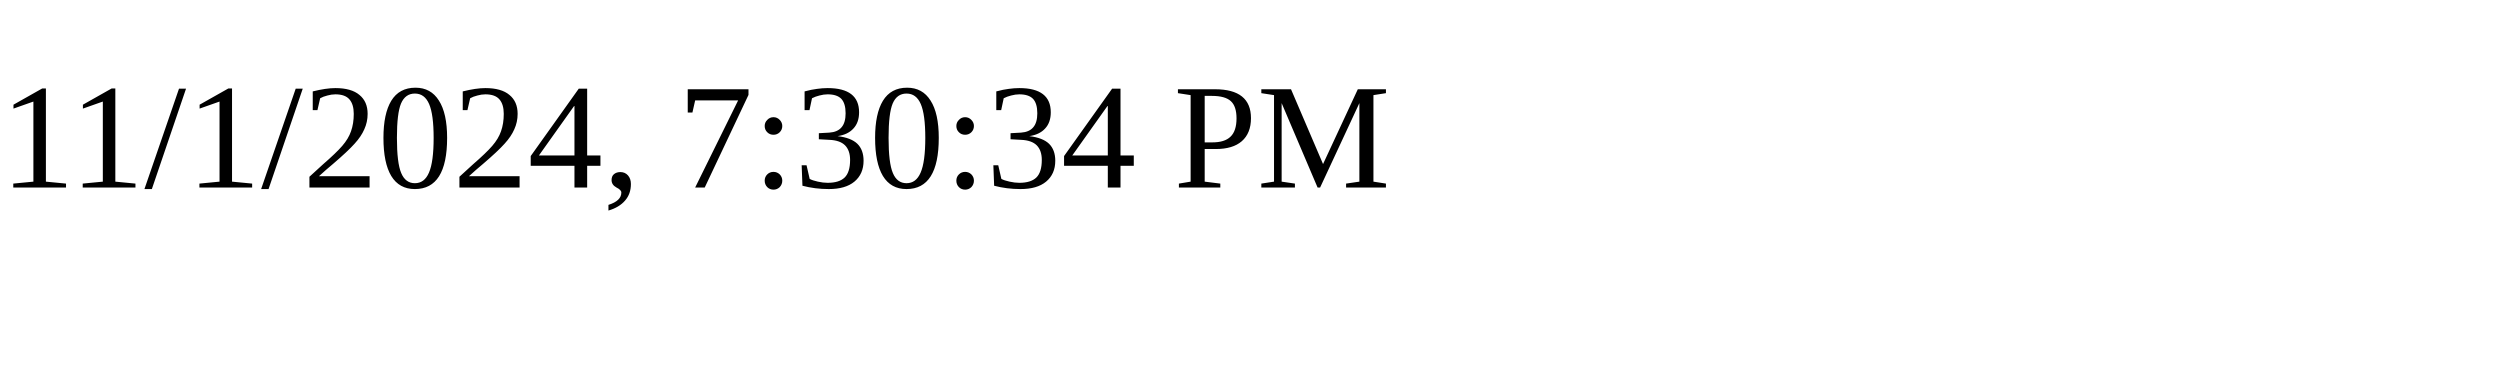
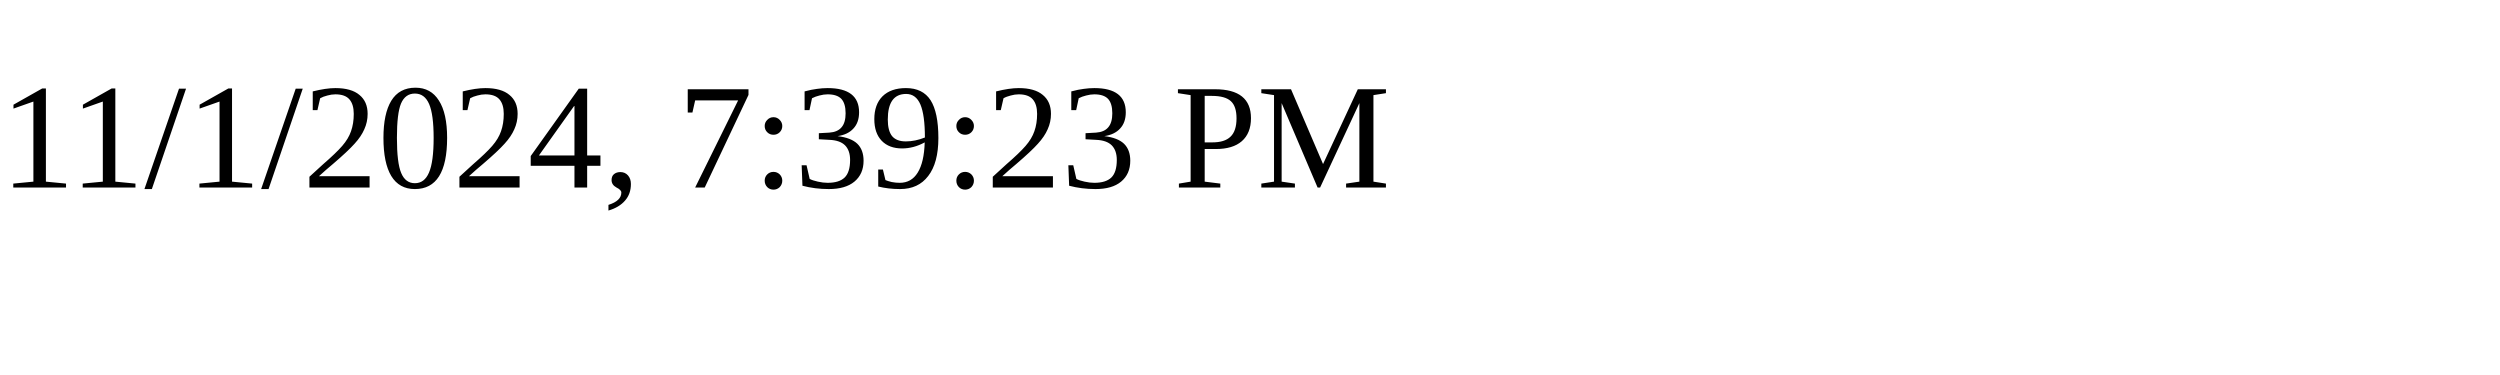
<svg xmlns="http://www.w3.org/2000/svg" height="30" width="200">
-   <text x="0" y="15">11/1/2024, 7:30:34 PM</text>
+   <text x="0" y="15">11/1/2024, 7:39:23 PM</text>
</svg>
